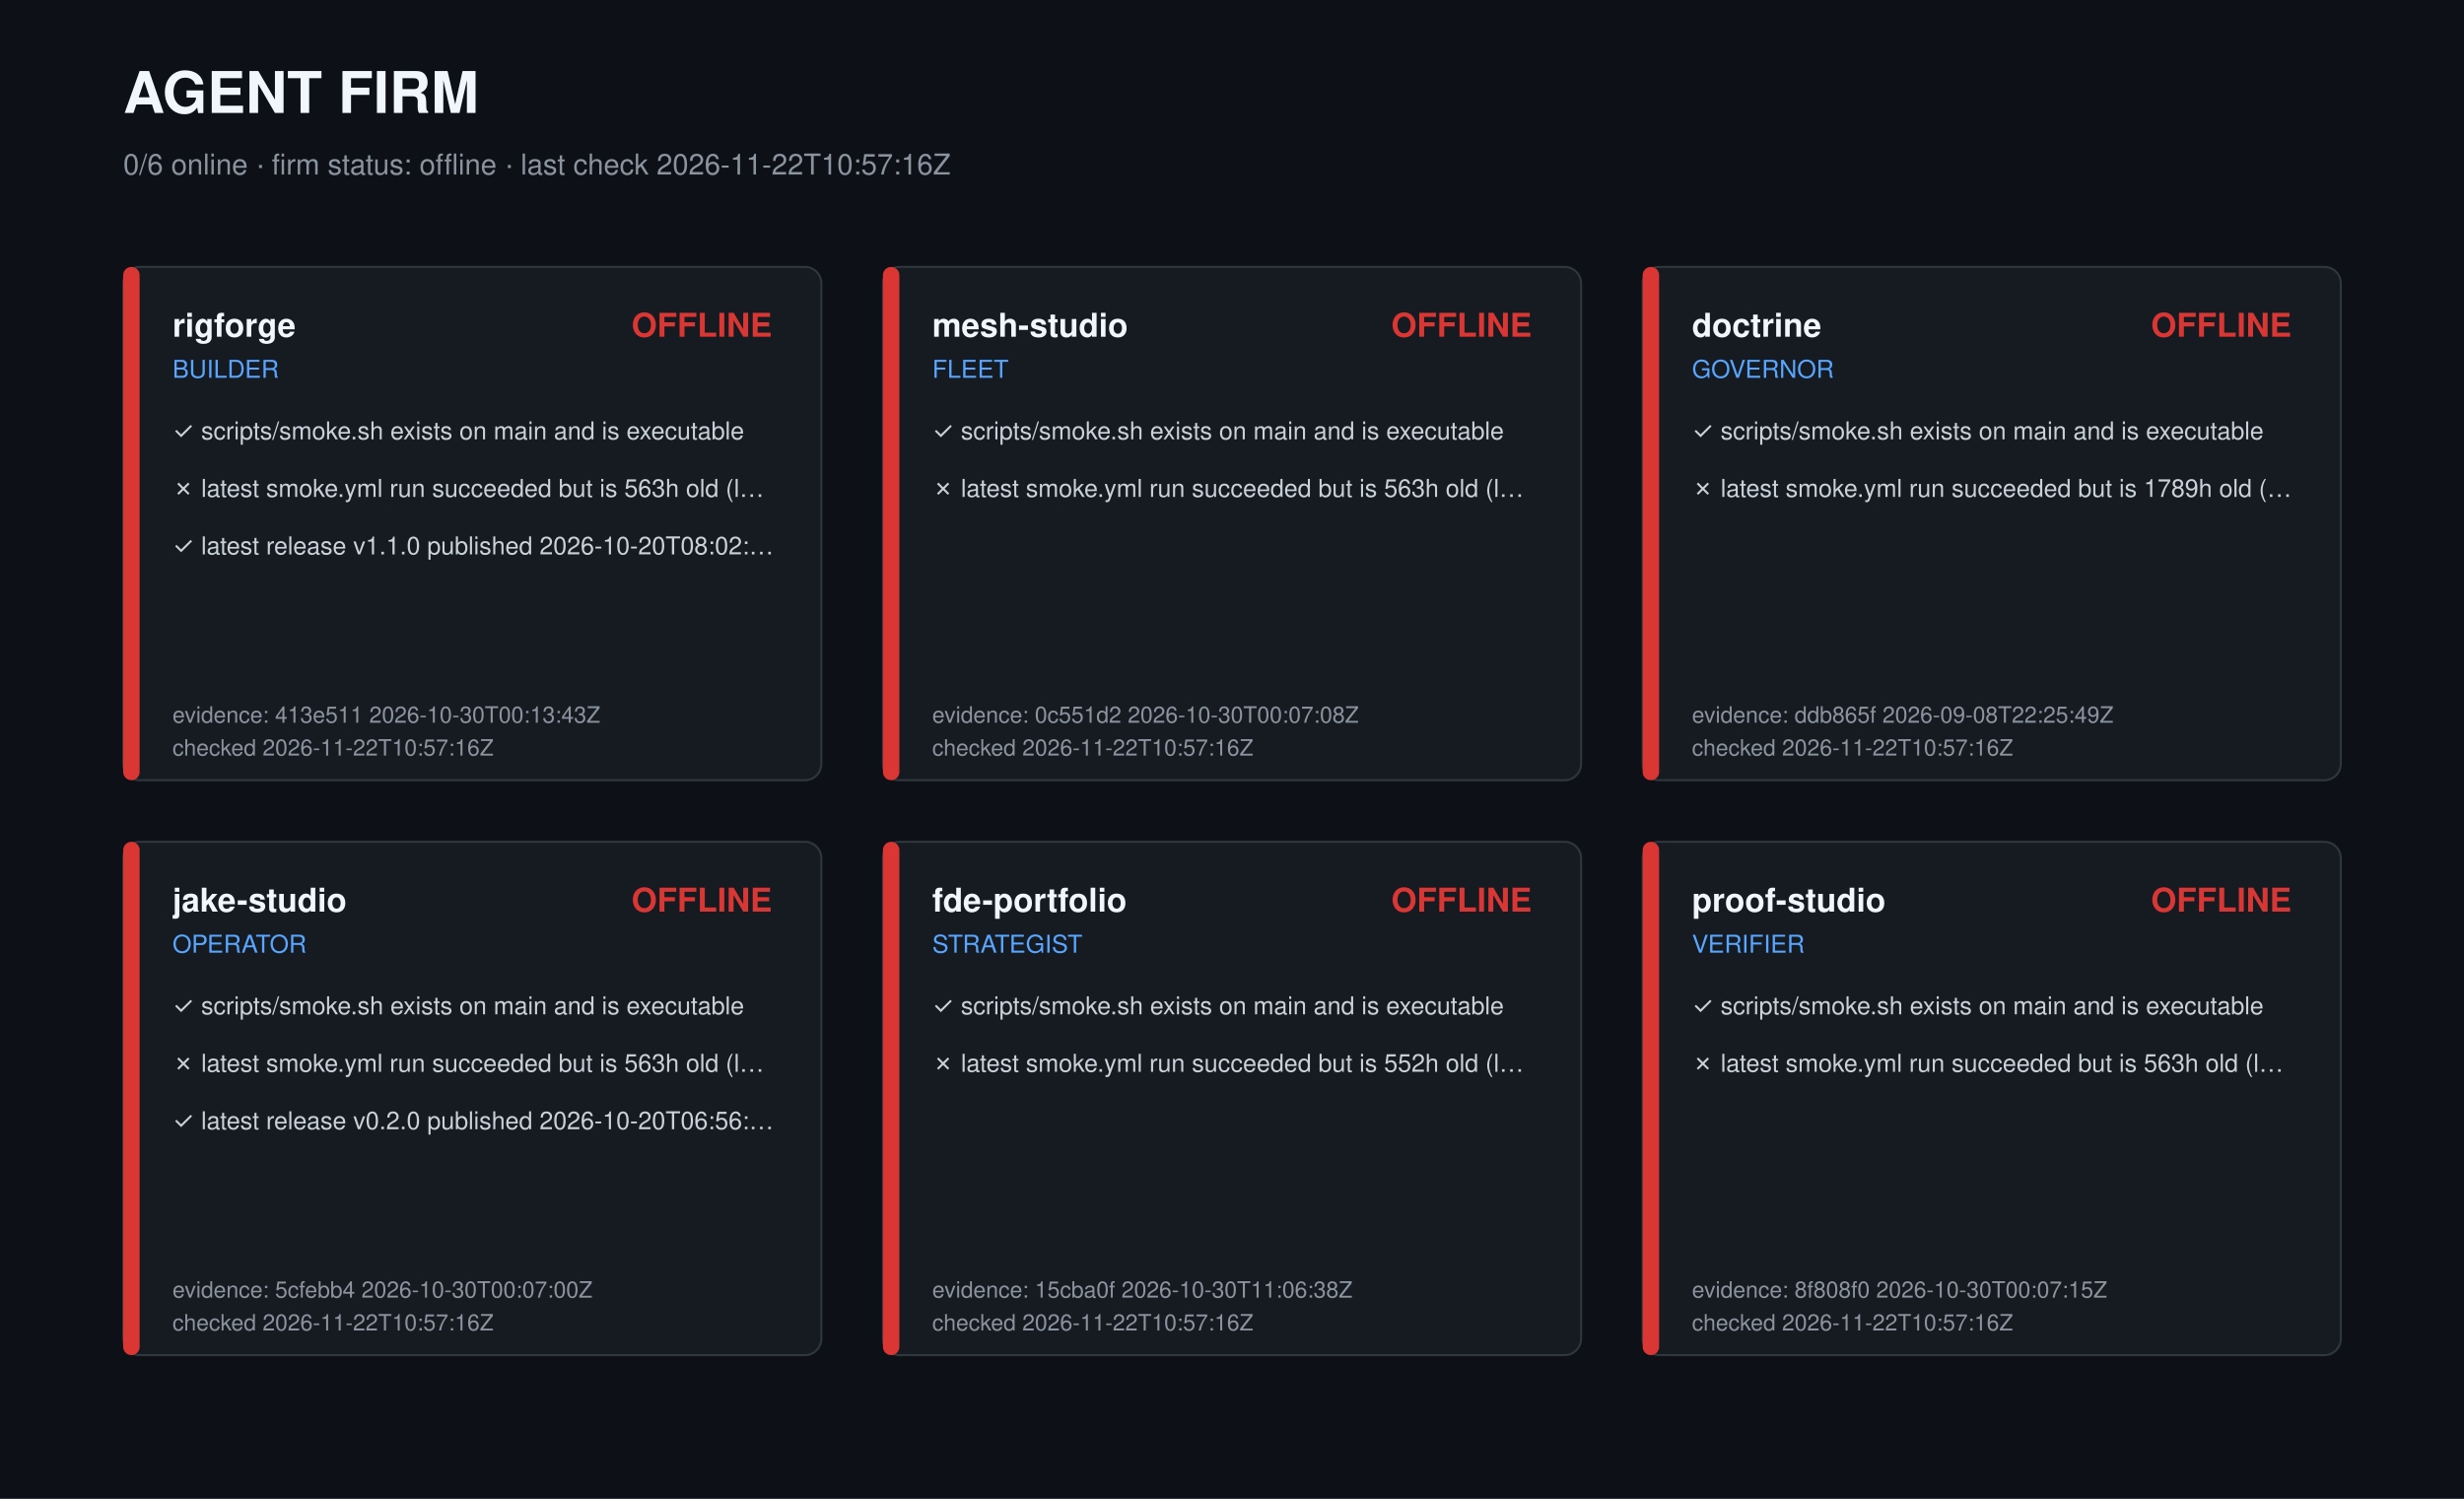
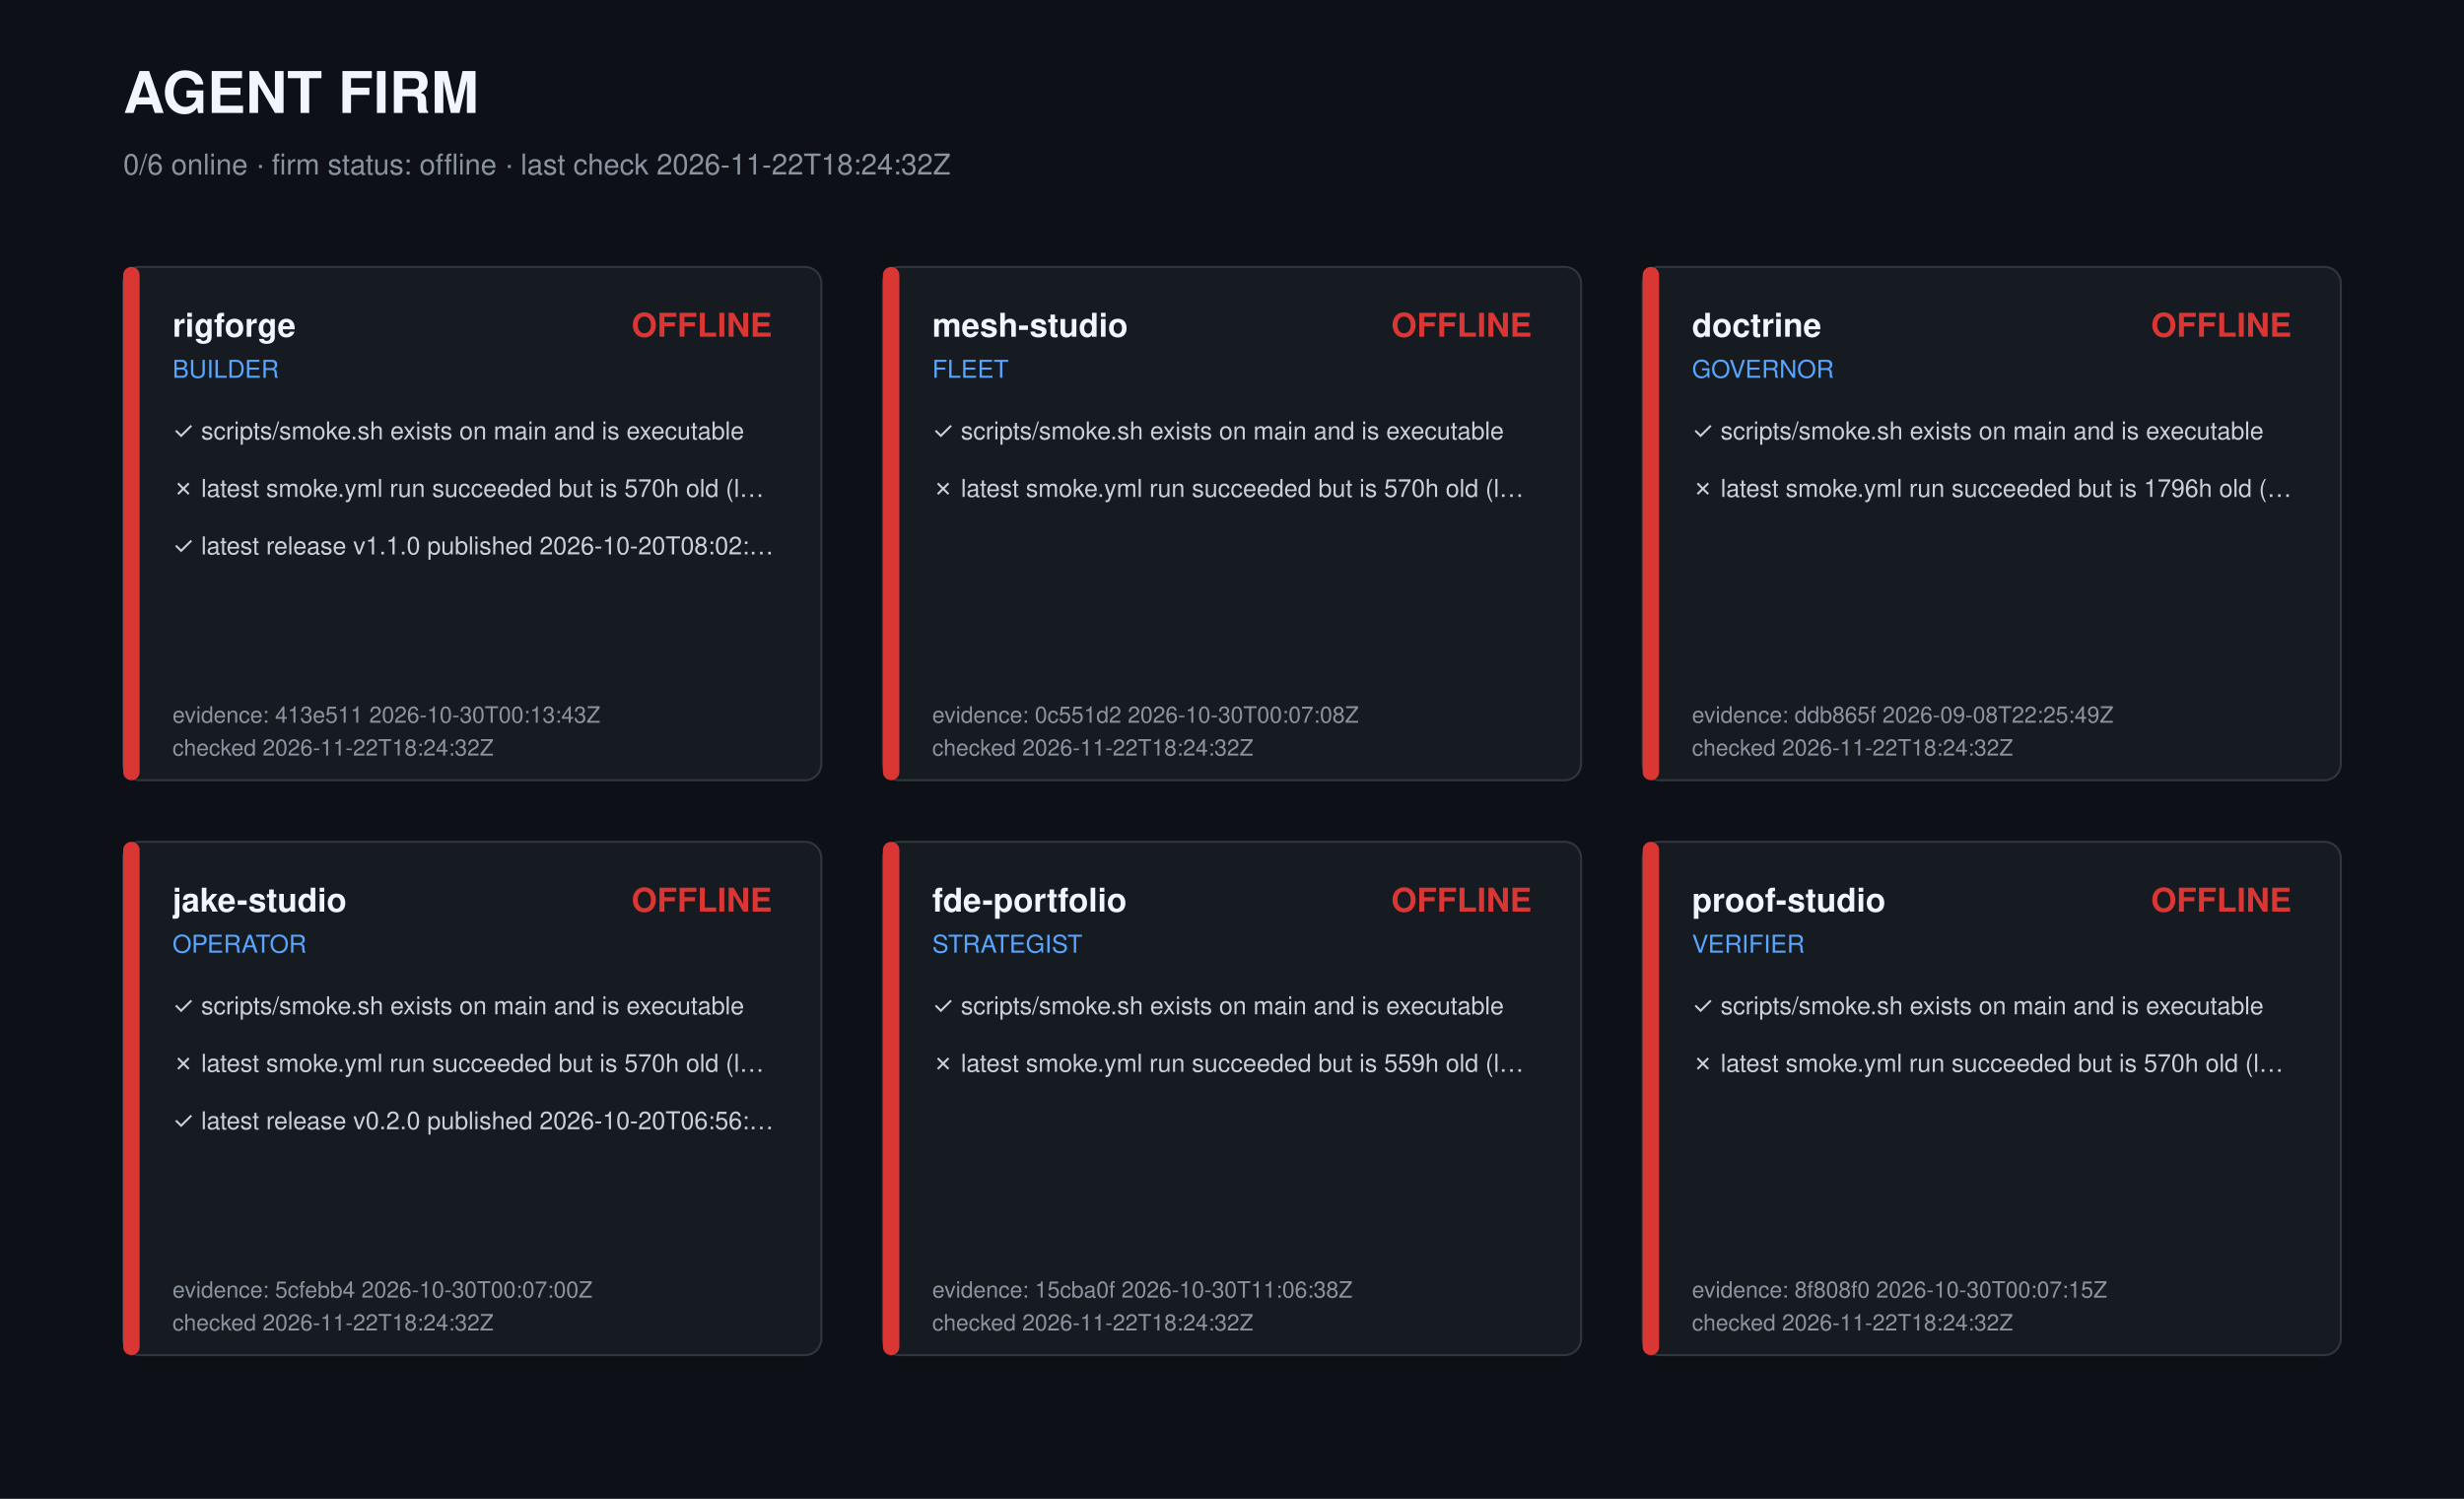
<svg xmlns="http://www.w3.org/2000/svg" width="1200" height="730" viewBox="0 0 1200 730" role="img" aria-label="Agent firm dashboard">
  <style>text{font-family:-apple-system,Segoe UI,Helvetica,Arial,sans-serif;fill:#c9d1d9}.t{font-size:28px;font-weight:700;fill:#f0f6fc}.s{font-size:14px;fill:#8b949e}.r{font-size:16px;font-weight:600;fill:#f0f6fc}.k{font-size:12px;fill:#58a6ff}.c{font-size:12px}.m{font-size:11px;fill:#8b949e}</style>
  <rect width="1200" height="730" fill="#0d1117" />
  <text class="t" x="60" y="55">AGENT FIRM</text>
-   <text class="s" x="60" y="85">0/6 online · firm status: offline · last check 2026-11-22T10:57:16Z</text>
+   <text class="s" x="60" y="85">0/6 online · firm status: offline · last check 2026-11-22T18:24:32Z</text>
  <g transform="translate(60,130)">
    <rect width="340" height="250" rx="8" fill="#161b22" stroke="#30363d" />
    <rect width="8" height="250" rx="4" fill="#da3633" />
    <text class="r" x="24" y="34">rigforge</text>
    <text class="k" x="24" y="54">BUILDER</text>
    <text class="r" x="316" y="34" text-anchor="end" fill="#da3633" style="fill:#da3633">OFFLINE</text>
    <text class="c" x="24" y="84">✓ scripts/smoke.sh exists on main and is executable</text>
-     <text class="c" x="24" y="112">✗ latest smoke.yml run succeeded but is 563h old (l…</text>
+     <text class="c" x="24" y="112">✗ latest smoke.yml run succeeded but is 570h old (l…</text>
    <text class="c" x="24" y="140">✓ latest release v1.1.0 published 2026-10-20T08:02:…</text>
    <text class="m" x="24" y="222">evidence: 413e511 2026-10-30T00:13:43Z</text>
-     <text class="m" x="24" y="238">checked 2026-11-22T10:57:16Z</text>
+     <text class="m" x="24" y="238">checked 2026-11-22T18:24:32Z</text>
  </g>
  <g transform="translate(430,130)">
    <rect width="340" height="250" rx="8" fill="#161b22" stroke="#30363d" />
    <rect width="8" height="250" rx="4" fill="#da3633" />
    <text class="r" x="24" y="34">mesh-studio</text>
    <text class="k" x="24" y="54">FLEET</text>
    <text class="r" x="316" y="34" text-anchor="end" fill="#da3633" style="fill:#da3633">OFFLINE</text>
    <text class="c" x="24" y="84">✓ scripts/smoke.sh exists on main and is executable</text>
-     <text class="c" x="24" y="112">✗ latest smoke.yml run succeeded but is 563h old (l…</text>
+     <text class="c" x="24" y="112">✗ latest smoke.yml run succeeded but is 570h old (l…</text>
    <text class="m" x="24" y="222">evidence: 0c551d2 2026-10-30T00:07:08Z</text>
-     <text class="m" x="24" y="238">checked 2026-11-22T10:57:16Z</text>
+     <text class="m" x="24" y="238">checked 2026-11-22T18:24:32Z</text>
  </g>
  <g transform="translate(800,130)">
    <rect width="340" height="250" rx="8" fill="#161b22" stroke="#30363d" />
    <rect width="8" height="250" rx="4" fill="#da3633" />
    <text class="r" x="24" y="34">doctrine</text>
    <text class="k" x="24" y="54">GOVERNOR</text>
    <text class="r" x="316" y="34" text-anchor="end" fill="#da3633" style="fill:#da3633">OFFLINE</text>
    <text class="c" x="24" y="84">✓ scripts/smoke.sh exists on main and is executable</text>
-     <text class="c" x="24" y="112">✗ latest smoke.yml run succeeded but is 1789h old (…</text>
+     <text class="c" x="24" y="112">✗ latest smoke.yml run succeeded but is 1796h old (…</text>
    <text class="m" x="24" y="222">evidence: ddb865f 2026-09-08T22:25:49Z</text>
-     <text class="m" x="24" y="238">checked 2026-11-22T10:57:16Z</text>
+     <text class="m" x="24" y="238">checked 2026-11-22T18:24:32Z</text>
  </g>
  <g transform="translate(60,410)">
    <rect width="340" height="250" rx="8" fill="#161b22" stroke="#30363d" />
    <rect width="8" height="250" rx="4" fill="#da3633" />
    <text class="r" x="24" y="34">jake-studio</text>
    <text class="k" x="24" y="54">OPERATOR</text>
    <text class="r" x="316" y="34" text-anchor="end" fill="#da3633" style="fill:#da3633">OFFLINE</text>
    <text class="c" x="24" y="84">✓ scripts/smoke.sh exists on main and is executable</text>
-     <text class="c" x="24" y="112">✗ latest smoke.yml run succeeded but is 563h old (l…</text>
+     <text class="c" x="24" y="112">✗ latest smoke.yml run succeeded but is 570h old (l…</text>
    <text class="c" x="24" y="140">✓ latest release v0.2.0 published 2026-10-20T06:56:…</text>
    <text class="m" x="24" y="222">evidence: 5cfebb4 2026-10-30T00:07:00Z</text>
-     <text class="m" x="24" y="238">checked 2026-11-22T10:57:16Z</text>
+     <text class="m" x="24" y="238">checked 2026-11-22T18:24:32Z</text>
  </g>
  <g transform="translate(430,410)">
    <rect width="340" height="250" rx="8" fill="#161b22" stroke="#30363d" />
    <rect width="8" height="250" rx="4" fill="#da3633" />
    <text class="r" x="24" y="34">fde-portfolio</text>
    <text class="k" x="24" y="54">STRATEGIST</text>
    <text class="r" x="316" y="34" text-anchor="end" fill="#da3633" style="fill:#da3633">OFFLINE</text>
    <text class="c" x="24" y="84">✓ scripts/smoke.sh exists on main and is executable</text>
-     <text class="c" x="24" y="112">✗ latest smoke.yml run succeeded but is 552h old (l…</text>
+     <text class="c" x="24" y="112">✗ latest smoke.yml run succeeded but is 559h old (l…</text>
    <text class="m" x="24" y="222">evidence: 15cba0f 2026-10-30T11:06:38Z</text>
-     <text class="m" x="24" y="238">checked 2026-11-22T10:57:16Z</text>
+     <text class="m" x="24" y="238">checked 2026-11-22T18:24:32Z</text>
  </g>
  <g transform="translate(800,410)">
    <rect width="340" height="250" rx="8" fill="#161b22" stroke="#30363d" />
    <rect width="8" height="250" rx="4" fill="#da3633" />
    <text class="r" x="24" y="34">proof-studio</text>
    <text class="k" x="24" y="54">VERIFIER</text>
    <text class="r" x="316" y="34" text-anchor="end" fill="#da3633" style="fill:#da3633">OFFLINE</text>
    <text class="c" x="24" y="84">✓ scripts/smoke.sh exists on main and is executable</text>
-     <text class="c" x="24" y="112">✗ latest smoke.yml run succeeded but is 563h old (l…</text>
+     <text class="c" x="24" y="112">✗ latest smoke.yml run succeeded but is 570h old (l…</text>
    <text class="m" x="24" y="222">evidence: 8f808f0 2026-10-30T00:07:15Z</text>
-     <text class="m" x="24" y="238">checked 2026-11-22T10:57:16Z</text>
+     <text class="m" x="24" y="238">checked 2026-11-22T18:24:32Z</text>
  </g>
</svg>
